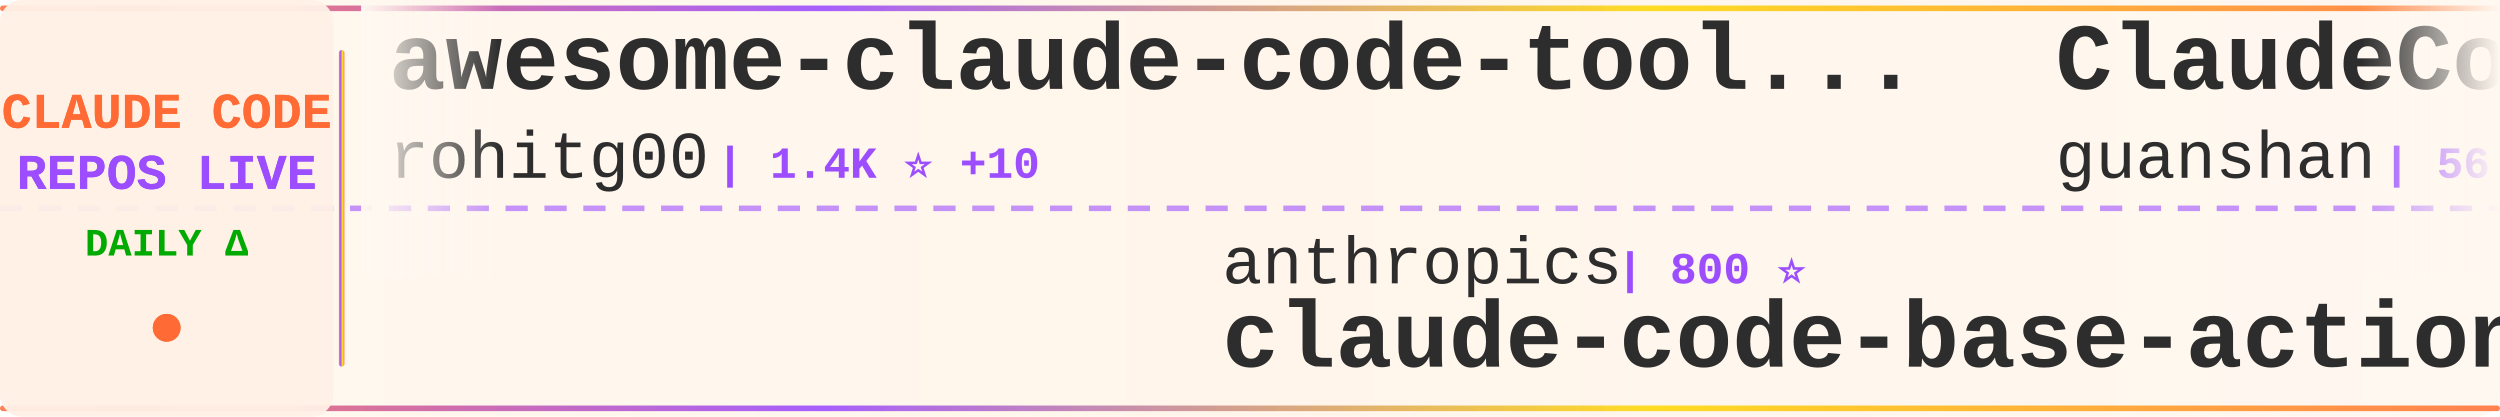
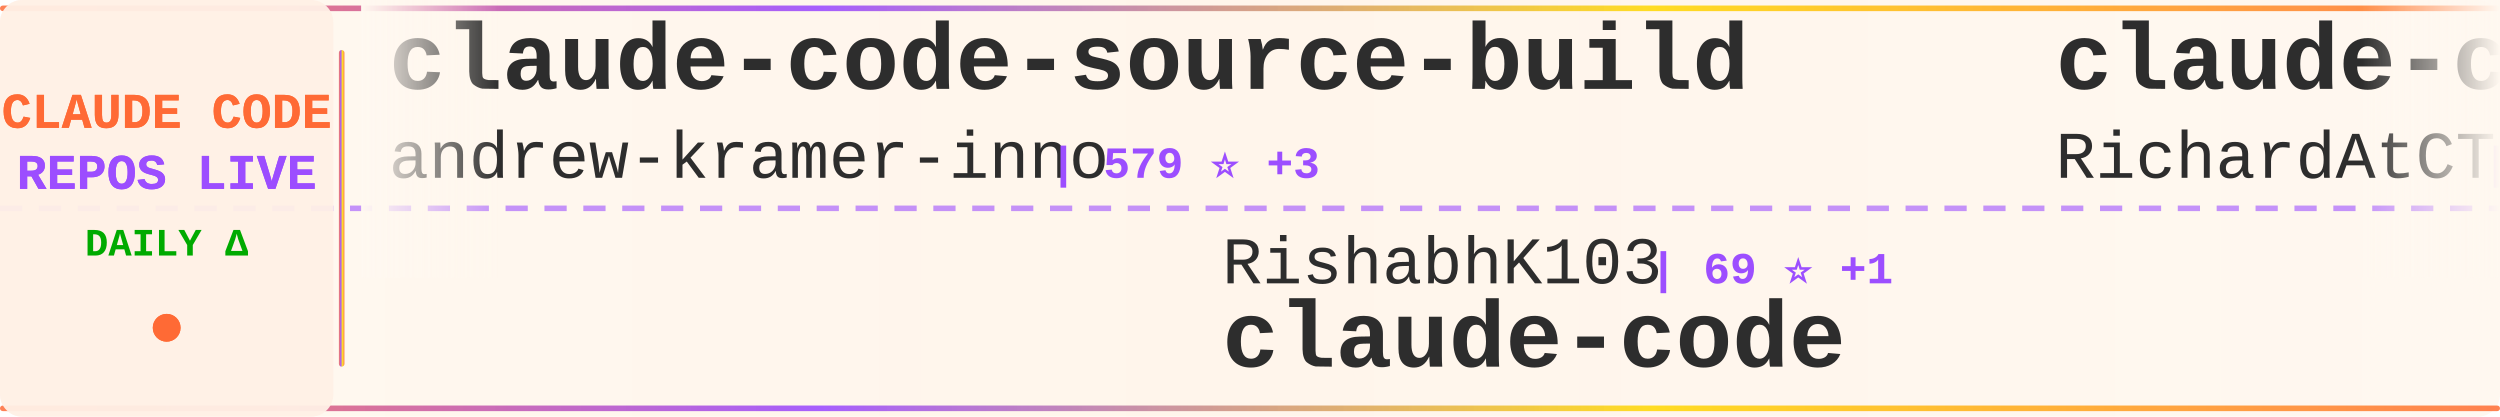
<svg xmlns="http://www.w3.org/2000/svg" width="900" height="150">
  <defs>
    <linearGradient id="tickerBg" x1="0%" y1="0%" x2="100%" y2="0%">
      <stop offset="0%" style="stop-color:#fff8f0;stop-opacity:0.98" />
      <stop offset="50%" style="stop-color:#fff5eb;stop-opacity:1" />
      <stop offset="100%" style="stop-color:#fff8f0;stop-opacity:0.98" />
    </linearGradient>
    <linearGradient id="borderGrad" x1="0%" y1="0%" x2="100%" y2="0%">
      <stop offset="0%" style="stop-color:#FF6B35;stop-opacity:0.85">
        <animate attributeName="stop-opacity" values="0.85;1;0.85" dur="2s" repeatCount="indefinite" />
      </stop>
      <stop offset="33%" style="stop-color:#9C4EFF;stop-opacity:0.9">
        <animate attributeName="stop-opacity" values="0.9;1;0.9" dur="2.2s" repeatCount="indefinite" />
      </stop>
      <stop offset="66%" style="stop-color:#FFD700;stop-opacity:0.85">
        <animate attributeName="stop-opacity" values="0.85;1;0.85" dur="1.8s" repeatCount="indefinite" />
      </stop>
      <stop offset="100%" style="stop-color:#FF6B35;stop-opacity:0.85">
        <animate attributeName="stop-opacity" values="0.85;1;0.85" dur="2s" repeatCount="indefinite" />
      </stop>
    </linearGradient>
    <filter id="textGlow">
      <feGaussianBlur stdDeviation="0.15" result="coloredBlur" />
      <feMerge>
        <feMergeNode in="coloredBlur" />
        <feMergeNode in="SourceGraphic" />
      </feMerge>
    </filter>
    <filter id="metricGlow">
      <feGaussianBlur stdDeviation="0.2" result="coloredBlur" />
      <feMerge>
        <feMergeNode in="coloredBlur" />
        <feMergeNode in="SourceGraphic" />
      </feMerge>
    </filter>
    <linearGradient id="leftFade" x1="0%" y1="0%" x2="100%" y2="0%">
      <stop offset="0%" style="stop-color:#fff8f0;stop-opacity:1" />
      <stop offset="100%" style="stop-color:#fff8f0;stop-opacity:0" />
    </linearGradient>
    <linearGradient id="rightFade" x1="0%" y1="0%" x2="100%" y2="0%">
      <stop offset="0%" style="stop-color:#fff8f0;stop-opacity:0" />
      <stop offset="100%" style="stop-color:#fff8f0;stop-opacity:1" />
    </linearGradient>
  </defs>
  <rect width="900" height="150" fill="url(#tickerBg)" rx="8" />
  <rect x="0" y="2" width="900" height="2" fill="url(#borderGrad)" rx="1" />
  <rect x="0" y="146" width="900" height="2" fill="url(#borderGrad)" rx="1" />
  <line x1="0" y1="75" x2="900" y2="75" stroke="#9C4EFF" stroke-width="2" stroke-dasharray="8 6" opacity="0.6" />
  <rect x="0" y="0" width="120" height="150" fill="#fff0e6" opacity="0.95" rx="8" />
  <text x="60" y="46" font-family="'Courier New', monospace" font-size="18" font-weight="bold" fill="#FF6B35" text-anchor="middle" filter="url(#textGlow)">
    CLAUDE CODE
  </text>
  <text x="60" y="68" font-family="'Courier New', monospace" font-size="18" font-weight="bold" fill="#9C4EFF" text-anchor="middle" filter="url(#textGlow)">
    REPOS LIVE
  </text>
  <text x="60" y="92" font-family="'Courier New', monospace" font-size="14" font-weight="bold" fill="#00aa00" text-anchor="middle">
    DAILY Δ
  </text>
  <circle cx="60" cy="118" r="5" fill="#FF6B35" filter="url(#metricGlow)">
    <animate attributeName="r" values="4;6;4" dur="1.5s" repeatCount="indefinite" />
    <animate attributeName="opacity" values="0.6;1;0.6" dur="1.5s" repeatCount="indefinite" />
  </circle>
  <rect x="122" y="18" width="2" height="114" fill="url(#borderGrad)" rx="1" />
  <clipPath id="tickerClip">
    <rect x="130" y="0" width="770" height="150" />
  </clipPath>
  <g clip-path="url(#tickerClip)">
    <g id="tickerItems">
      <animateTransform attributeName="transform" attributeType="XML" type="translate" from="0 0" to="-3000 0" dur="54s" repeatCount="indefinite" />
      <g transform="translate(0, 0)">
-         <text x="140" y="32" font-family="'Courier New', monospace" font-size="34" font-weight="bold" fill="#2d2d2d">awesome-claude-code-tool...</text>
-         <text x="140" y="64" font-family="'Courier New', monospace" font-size="24" font-weight="normal" fill="#2d2d2d" opacity="1.0">rohitg00</text>
-         <text x="258" y="64" font-family="'Courier New', monospace" font-size="16" font-weight="bold" fill="#9C4EFF"> | 1.4K ⭐ +10</text>
+         <text x="140" y="32" font-family="'Courier New', monospace" font-size="34" font-weight="bold" fill="#2d2d2d">claude-code-source-build</text>
+         <text x="140" y="64" font-family="'Courier New', monospace" font-size="24" font-weight="normal" fill="#2d2d2d" opacity="1.0">andrew-kramer-inno</text>
+         <text x="378" y="64" font-family="'Courier New', monospace" font-size="16" font-weight="bold" fill="#9C4EFF"> | 579 ⭐ +3</text>
      </g>
      <g transform="translate(300, 0)">
-         <text x="140" y="102" font-family="'Courier New', monospace" font-size="24" font-weight="normal" fill="#2d2d2d" opacity="1.0">anthropics</text>
-         <text x="282" y="102" font-family="'Courier New', monospace" font-size="16" font-weight="bold" fill="#9C4EFF"> | 800 ⭐</text>
-         <text x="140" y="132" font-family="'Courier New', monospace" font-size="34" font-weight="bold" fill="#2d2d2d">claude-code-base-action</text>
+         <text x="140" y="102" font-family="'Courier New', monospace" font-size="24" font-weight="normal" fill="#2d2d2d" opacity="1.0">RishabhK103</text>
+         <text x="294" y="102" font-family="'Courier New', monospace" font-size="16" font-weight="bold" fill="#9C4EFF"> | 69 ⭐ +1</text>
+         <text x="140" y="132" font-family="'Courier New', monospace" font-size="34" font-weight="bold" fill="#2d2d2d">claude-code</text>
      </g>
      <g transform="translate(600, 0)">
-         <text x="140" y="32" font-family="'Courier New', monospace" font-size="34" font-weight="bold" fill="#2d2d2d">ClaudeCode</text>
-         <text x="140" y="64" font-family="'Courier New', monospace" font-size="24" font-weight="normal" fill="#2d2d2d" opacity="1.0">guanshan</text>
-         <text x="258" y="64" font-family="'Courier New', monospace" font-size="16" font-weight="bold" fill="#9C4EFF"> | 56 ⭐</text>
+         <text x="140" y="32" font-family="'Courier New', monospace" font-size="34" font-weight="bold" fill="#2d2d2d">claude-code-telegram</text>
+         <text x="140" y="64" font-family="'Courier New', monospace" font-size="24" font-weight="normal" fill="#2d2d2d" opacity="1.0">RichardAtCT</text>
+         <text x="294" y="64" font-family="'Courier New', monospace" font-size="16" font-weight="bold" fill="#9C4EFF"> | 2.5K ⭐ +2</text>
      </g>
      <g transform="translate(900, 0)">
+         <text x="140" y="102" font-family="'Courier New', monospace" font-size="24" font-weight="normal" fill="#2d2d2d" opacity="1.0">garrytan</text>
+         <text x="258" y="102" font-family="'Courier New', monospace" font-size="16" font-weight="bold" fill="#9C4EFF"> | 83.4K ⭐ +776</text>
+         <text x="140" y="132" font-family="'Courier New', monospace" font-size="34" font-weight="bold" fill="#2d2d2d">gstack</text>
+       </g>
+       <g transform="translate(1200, 0)">
+         <text x="140" y="32" font-family="'Courier New', monospace" font-size="34" font-weight="bold" fill="#2d2d2d">claude-code-guide</text>
+         <text x="140" y="64" font-family="'Courier New', monospace" font-size="24" font-weight="normal" fill="#2d2d2d" opacity="1.0">zebbern</text>
+         <text x="246" y="64" font-family="'Courier New', monospace" font-size="16" font-weight="bold" fill="#9C4EFF"> | 4.0K ⭐ +11</text>
+       </g>
+       <g transform="translate(1500, 0)">
+         <text x="140" y="102" font-family="'Courier New', monospace" font-size="24" font-weight="normal" fill="#2d2d2d" opacity="1.0">Yuyz0112</text>
+         <text x="258" y="102" font-family="'Courier New', monospace" font-size="16" font-weight="bold" fill="#9C4EFF"> | 2.4K ⭐</text>
+         <text x="140" y="132" font-family="'Courier New', monospace" font-size="34" font-weight="bold" fill="#2d2d2d">claude-code-reverse</text>
+       </g>
+       <g transform="translate(1800, 0)">
+         <text x="140" y="32" font-family="'Courier New', monospace" font-size="34" font-weight="bold" fill="#2d2d2d">claude-code-tudou</text>
+         <text x="140" y="64" font-family="'Courier New', monospace" font-size="24" font-weight="normal" fill="#2d2d2d" opacity="1.0">AICoderTudou</text>
+         <text x="306" y="64" font-family="'Courier New', monospace" font-size="16" font-weight="bold" fill="#9C4EFF"> | 495 ⭐</text>
+       </g>
+       <g transform="translate(2100, 0)">
+         <text x="140" y="102" font-family="'Courier New', monospace" font-size="24" font-weight="normal" fill="#2d2d2d" opacity="1.0">ponponon</text>
+         <text x="258" y="102" font-family="'Courier New', monospace" font-size="16" font-weight="bold" fill="#9C4EFF"> | 2.2K ⭐ +7</text>
+         <text x="140" y="132" font-family="'Courier New', monospace" font-size="34" font-weight="bold" fill="#2d2d2d">claude_code_src</text>
+       </g>
+       <g transform="translate(2400, 0)">
+         <text x="140" y="32" font-family="'Courier New', monospace" font-size="34" font-weight="bold" fill="#2d2d2d">claude-code</text>
+         <text x="140" y="64" font-family="'Courier New', monospace" font-size="24" font-weight="normal" fill="#2d2d2d" opacity="1.0">T-Lab-CUHKSZ</text>
+         <text x="306" y="64" font-family="'Courier New', monospace" font-size="16" font-weight="bold" fill="#9C4EFF"> | 293 ⭐ +1</text>
+       </g>
+       <g transform="translate(2700, 0)">
        <text x="140" y="102" font-family="'Courier New', monospace" font-size="24" font-weight="normal" fill="#2d2d2d" opacity="1.0">ChinaSiro</text>
-         <text x="270" y="102" font-family="'Courier New', monospace" font-size="16" font-weight="bold" fill="#9C4EFF"> | 9.0K ⭐ +11</text>
+         <text x="270" y="102" font-family="'Courier New', monospace" font-size="16" font-weight="bold" fill="#9C4EFF"> | 9.0K ⭐ +15</text>
        <text x="140" y="132" font-family="'Courier New', monospace" font-size="34" font-weight="bold" fill="#2d2d2d">claude-code-sourcemap</text>
      </g>
-       <g transform="translate(1200, 0)">
-         <text x="140" y="32" font-family="'Courier New', monospace" font-size="34" font-weight="bold" fill="#2d2d2d">claude-code-settings</text>
-         <text x="140" y="64" font-family="'Courier New', monospace" font-size="24" font-weight="normal" fill="#2d2d2d" opacity="1.0">feiskyer</text>
-         <text x="258" y="64" font-family="'Courier New', monospace" font-size="16" font-weight="bold" fill="#9C4EFF"> | 1.5K ⭐ +3</text>
-       </g>
-       <g transform="translate(1500, 0)">
-         <text x="140" y="102" font-family="'Courier New', monospace" font-size="24" font-weight="normal" fill="#2d2d2d" opacity="1.0">davila7</text>
-         <text x="246" y="102" font-family="'Courier New', monospace" font-size="16" font-weight="bold" fill="#9C4EFF"> | 25.3K ⭐ +167</text>
-         <text x="140" y="132" font-family="'Courier New', monospace" font-size="34" font-weight="bold" fill="#2d2d2d">claude-code-templates</text>
-       </g>
-       <g transform="translate(1800, 0)">
-         <text x="140" y="32" font-family="'Courier New', monospace" font-size="34" font-weight="bold" fill="#2d2d2d">claude-code-sourcemap</text>
-         <text x="140" y="64" font-family="'Courier New', monospace" font-size="24" font-weight="normal" fill="#2d2d2d" opacity="1.0">Hyper66666</text>
-         <text x="282" y="64" font-family="'Courier New', monospace" font-size="16" font-weight="bold" fill="#9C4EFF"> | 213 ⭐ +1</text>
-       </g>
-       <g transform="translate(2100, 0)">
-         <text x="140" y="102" font-family="'Courier New', monospace" font-size="24" font-weight="normal" fill="#2d2d2d" opacity="1.0">AprilNEA</text>
-         <text x="258" y="102" font-family="'Courier New', monospace" font-size="16" font-weight="bold" fill="#9C4EFF"> | 373 ⭐</text>
-         <text x="140" y="132" font-family="'Courier New', monospace" font-size="34" font-weight="bold" fill="#2d2d2d">claude-code-source</text>
-       </g>
-       <g transform="translate(2400, 0)">
-         <text x="140" y="32" font-family="'Courier New', monospace" font-size="34" font-weight="bold" fill="#2d2d2d">ClaudeCodeAgents</text>
-         <text x="140" y="64" font-family="'Courier New', monospace" font-size="24" font-weight="normal" fill="#2d2d2d" opacity="1.0">darcyegb</text>
-         <text x="258" y="64" font-family="'Courier New', monospace" font-size="16" font-weight="bold" fill="#9C4EFF"> | 673 ⭐ +1</text>
-       </g>
-       <g transform="translate(2700, 0)">
-         <text x="140" y="102" font-family="'Courier New', monospace" font-size="24" font-weight="normal" fill="#2d2d2d" opacity="1.0">slopus</text>
-         <text x="234" y="102" font-family="'Courier New', monospace" font-size="16" font-weight="bold" fill="#9C4EFF"> | 19.1K ⭐ +59</text>
-         <text x="140" y="132" font-family="'Courier New', monospace" font-size="34" font-weight="bold" fill="#2d2d2d">happy</text>
-       </g>
      <g transform="translate(3000, 0)">
-         <text x="140" y="32" font-family="'Courier New', monospace" font-size="34" font-weight="bold" fill="#2d2d2d">awesome-claude-code-tool...</text>
-         <text x="140" y="64" font-family="'Courier New', monospace" font-size="24" font-weight="normal" fill="#2d2d2d" opacity="1.0">rohitg00</text>
-         <text x="258" y="64" font-family="'Courier New', monospace" font-size="16" font-weight="bold" fill="#9C4EFF"> | 1.4K ⭐ +10</text>
+         <text x="140" y="32" font-family="'Courier New', monospace" font-size="34" font-weight="bold" fill="#2d2d2d">claude-code-source-build</text>
+         <text x="140" y="64" font-family="'Courier New', monospace" font-size="24" font-weight="normal" fill="#2d2d2d" opacity="1.0">andrew-kramer-inno</text>
+         <text x="378" y="64" font-family="'Courier New', monospace" font-size="16" font-weight="bold" fill="#9C4EFF"> | 579 ⭐ +3</text>
      </g>
      <g transform="translate(3300, 0)">
-         <text x="140" y="102" font-family="'Courier New', monospace" font-size="24" font-weight="normal" fill="#2d2d2d" opacity="1.0">anthropics</text>
-         <text x="282" y="102" font-family="'Courier New', monospace" font-size="16" font-weight="bold" fill="#9C4EFF"> | 800 ⭐</text>
-         <text x="140" y="132" font-family="'Courier New', monospace" font-size="34" font-weight="bold" fill="#2d2d2d">claude-code-base-action</text>
+         <text x="140" y="102" font-family="'Courier New', monospace" font-size="24" font-weight="normal" fill="#2d2d2d" opacity="1.0">RishabhK103</text>
+         <text x="294" y="102" font-family="'Courier New', monospace" font-size="16" font-weight="bold" fill="#9C4EFF"> | 69 ⭐ +1</text>
+         <text x="140" y="132" font-family="'Courier New', monospace" font-size="34" font-weight="bold" fill="#2d2d2d">claude-code</text>
      </g>
      <g transform="translate(3600, 0)">
-         <text x="140" y="32" font-family="'Courier New', monospace" font-size="34" font-weight="bold" fill="#2d2d2d">ClaudeCode</text>
-         <text x="140" y="64" font-family="'Courier New', monospace" font-size="24" font-weight="normal" fill="#2d2d2d" opacity="1.0">guanshan</text>
-         <text x="258" y="64" font-family="'Courier New', monospace" font-size="16" font-weight="bold" fill="#9C4EFF"> | 56 ⭐</text>
+         <text x="140" y="32" font-family="'Courier New', monospace" font-size="34" font-weight="bold" fill="#2d2d2d">claude-code-telegram</text>
+         <text x="140" y="64" font-family="'Courier New', monospace" font-size="24" font-weight="normal" fill="#2d2d2d" opacity="1.0">RichardAtCT</text>
+         <text x="294" y="64" font-family="'Courier New', monospace" font-size="16" font-weight="bold" fill="#9C4EFF"> | 2.5K ⭐ +2</text>
      </g>
      <g transform="translate(3900, 0)">
-         <text x="140" y="102" font-family="'Courier New', monospace" font-size="24" font-weight="normal" fill="#2d2d2d" opacity="1.0">ChinaSiro</text>
-         <text x="270" y="102" font-family="'Courier New', monospace" font-size="16" font-weight="bold" fill="#9C4EFF"> | 9.0K ⭐ +11</text>
-         <text x="140" y="132" font-family="'Courier New', monospace" font-size="34" font-weight="bold" fill="#2d2d2d">claude-code-sourcemap</text>
+         <text x="140" y="102" font-family="'Courier New', monospace" font-size="24" font-weight="normal" fill="#2d2d2d" opacity="1.0">garrytan</text>
+         <text x="258" y="102" font-family="'Courier New', monospace" font-size="16" font-weight="bold" fill="#9C4EFF"> | 83.4K ⭐ +776</text>
+         <text x="140" y="132" font-family="'Courier New', monospace" font-size="34" font-weight="bold" fill="#2d2d2d">gstack</text>
      </g>
    </g>
  </g>
  <rect x="130" y="0" width="50" height="100" fill="url(#leftFade)" />
  <rect x="850" y="0" width="50" height="100" fill="url(#rightFade)" />
</svg>
